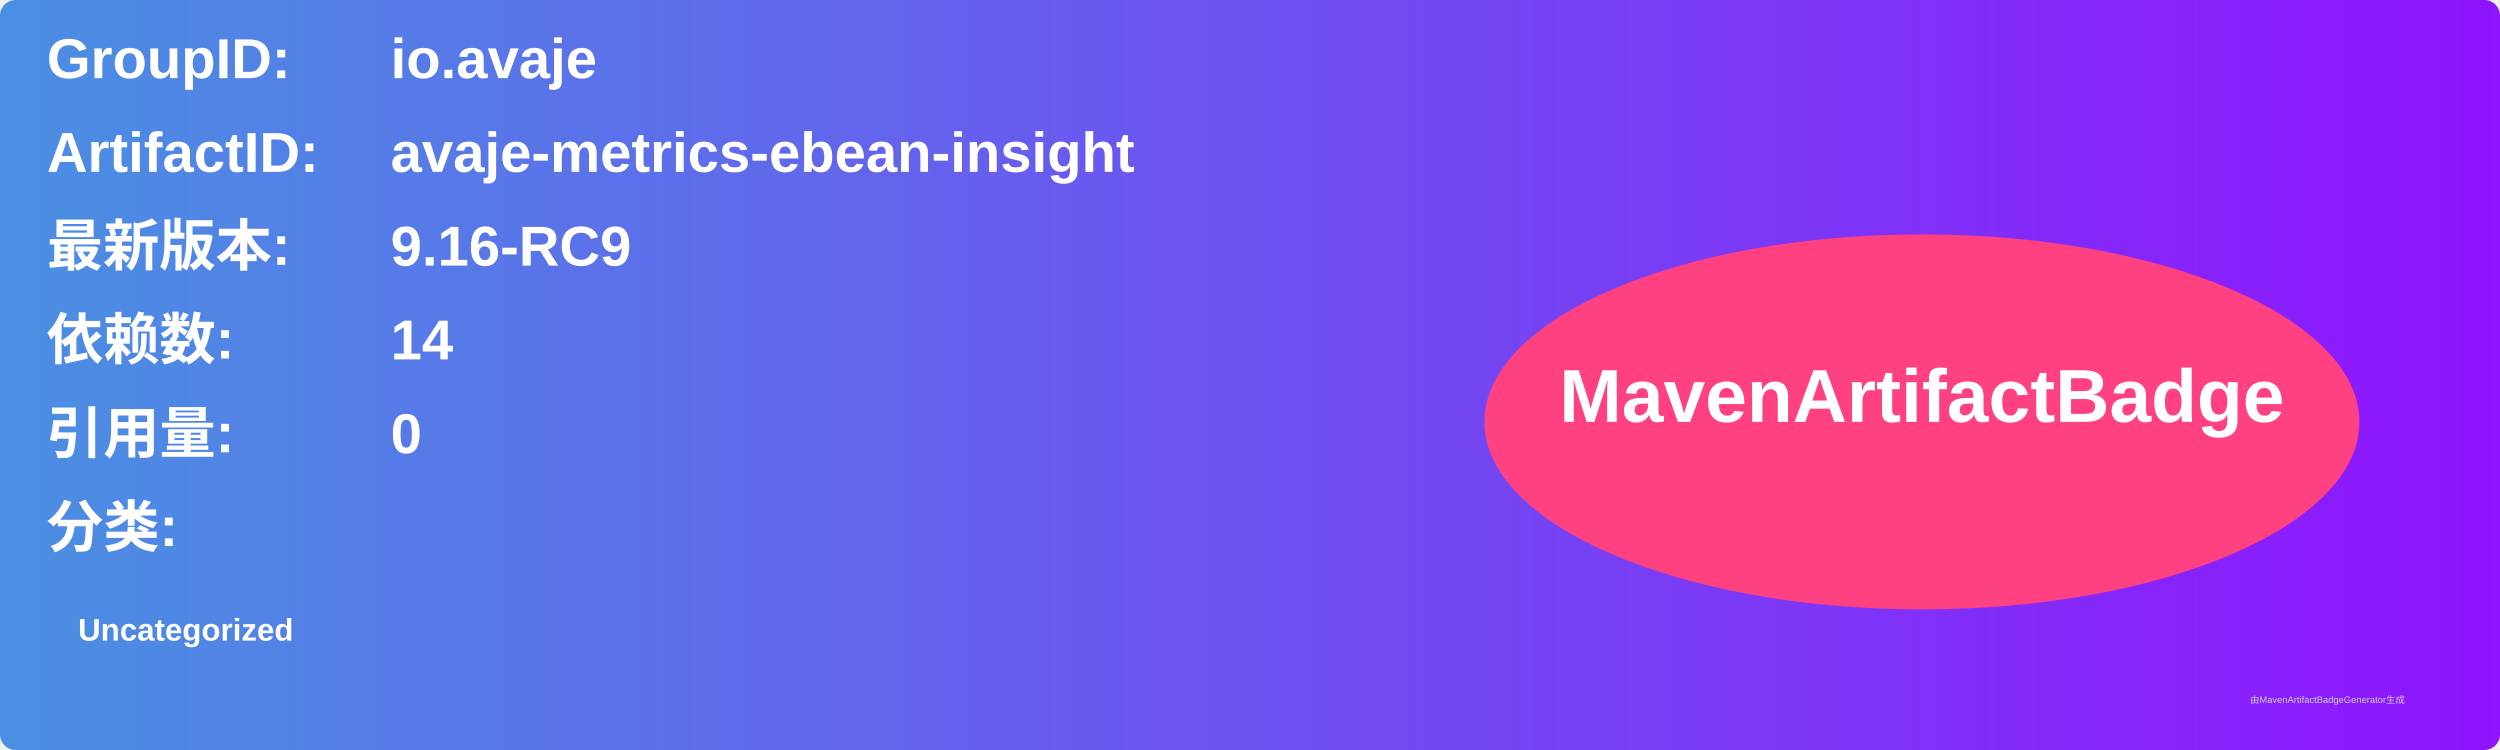
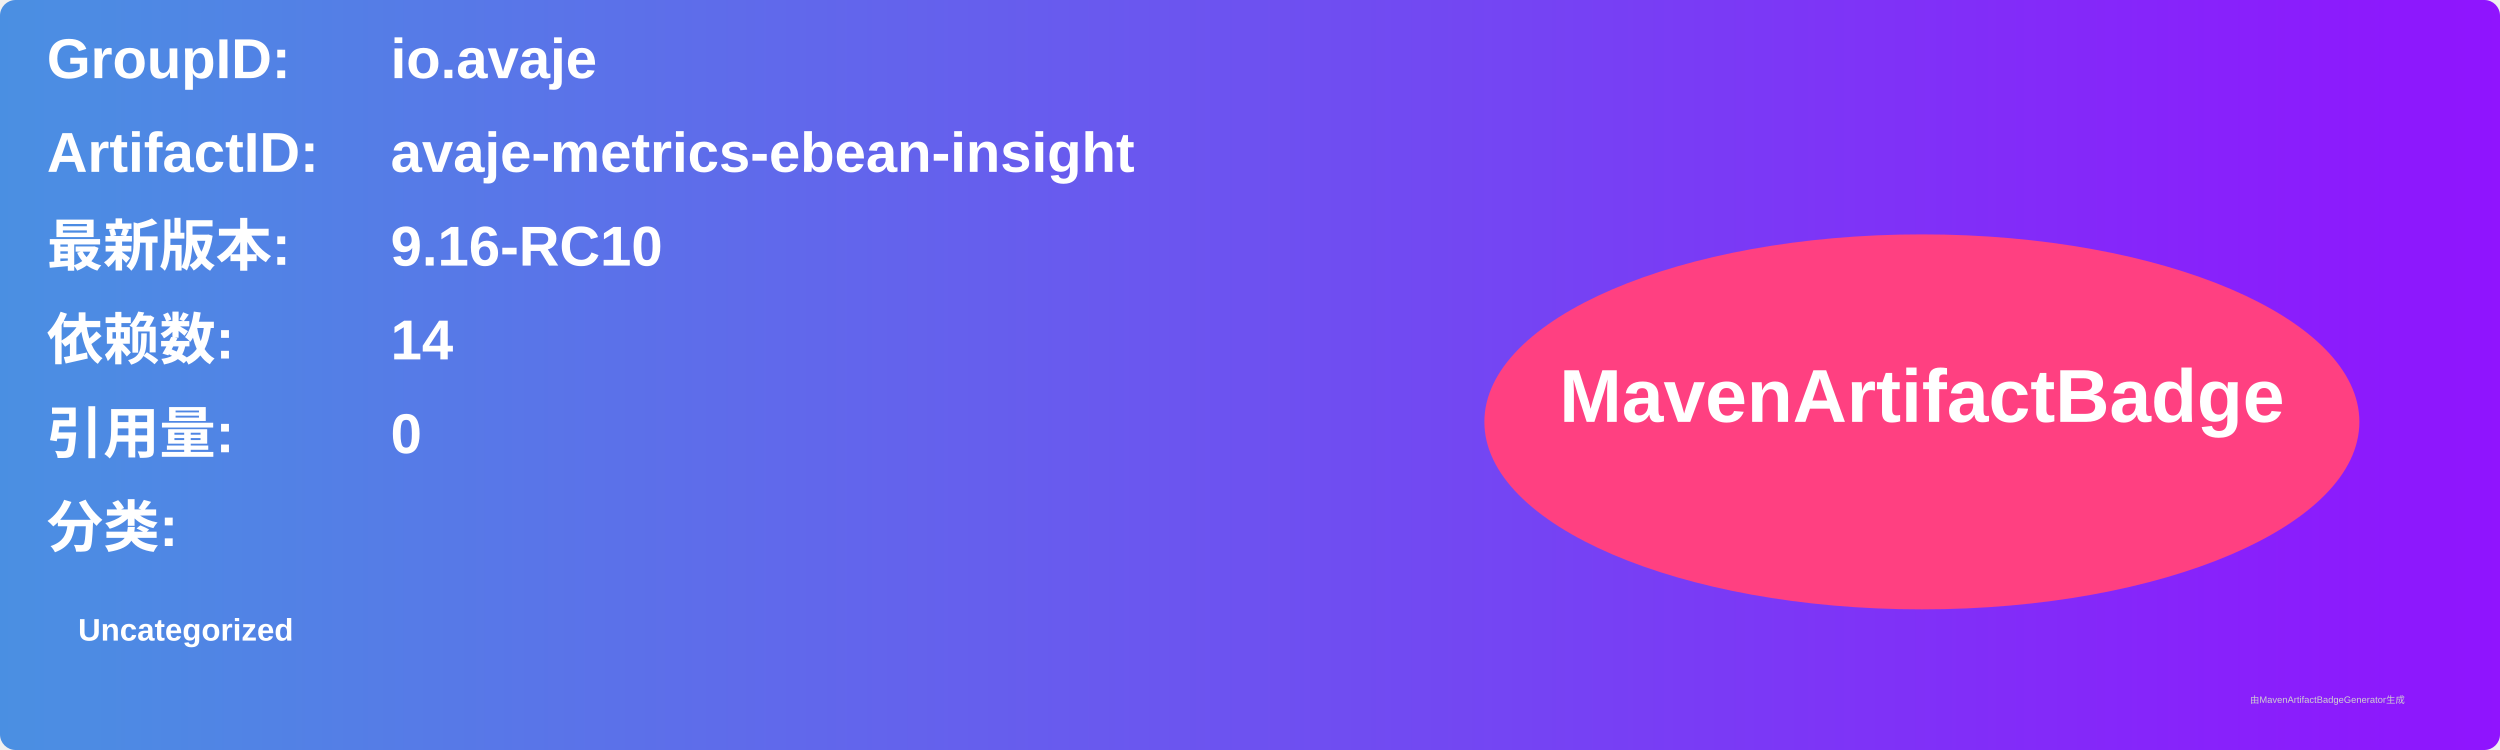
<svg xmlns="http://www.w3.org/2000/svg" width="800" height="240" viewBox="0 0 800 240">
  <linearGradient id="grad" x1="0%" y1="0%" x2="100%" y2="0%">
    <stop offset="0%" stop-color="#4a90e2" />
    <stop offset="100%" stop-color="#9013fe" />
  </linearGradient>
  <rect width="100%" height="100%" rx="5" ry="5" fill="url(#grad)" />
  <g transform="translate(15, 15)">
    <text x="0" y="10" font-family="Arial" font-size="18" fill="white" font-weight="bold" width="260">GroupID:</text>
    <text x="110" y="10" font-family="Arial" font-size="18" fill="white" font-weight="bold" width="460">io.avaje</text>
    <text x="0" y="40" font-family="Arial" font-size="18" fill="white" font-weight="bold" width="260">ArtifactID:</text>
    <text x="110" y="40" font-family="Arial" font-size="18" fill="white" font-weight="bold" width="460">avaje-metrics-ebean-insight</text>
    <text x="0" y="70" font-family="Arial" font-size="18" fill="white" font-weight="bold">最新版本:</text>
    <text x="110" y="70" font-family="Arial" font-size="18" fill="white" font-weight="bold">
-       <tspan font-weight="bold">9.16-RC9</tspan>
+       <tspan font-weight="bold">9.16-RC10</tspan>
    </text>
    <text x="0" y="100" font-family="Arial" font-size="18" fill="white" font-weight="bold">依赖数: </text>
    <text x="110" y="100" font-family="Arial" font-size="18" fill="white">
      <tspan font-weight="bold">14</tspan>
    </text>
    <text x="0" y="130" font-family="Arial" font-size="18" fill="white" font-weight="bold">引用量: </text>
    <text x="110" y="130" font-family="Arial" font-size="18" fill="white">
      <tspan font-weight="bold">0</tspan>
    </text>
    <text x="0" y="160" font-family="Arial" font-size="18" fill="white" font-weight="bold">分类:</text>
    <text x="10" y="190" font-family="Arial" font-size="10" fill="white">
      <tspan font-weight="bold">Uncategorized</tspan>
    </text>
    <ellipse cx="600" cy="120" rx="140" ry="60" fill="#ff4081" />
    <text x="600" y="120" text-anchor="middle" font-family="Arial" font-size="24" fill="white" font-weight="bold">MavenArtifactBadge</text>
  </g>
  <text x="720" y="225" font-family="Arial" font-size="3" fill="#d0d0d0">由MavenArtifactBadgeGenerator生成</text>
</svg>
